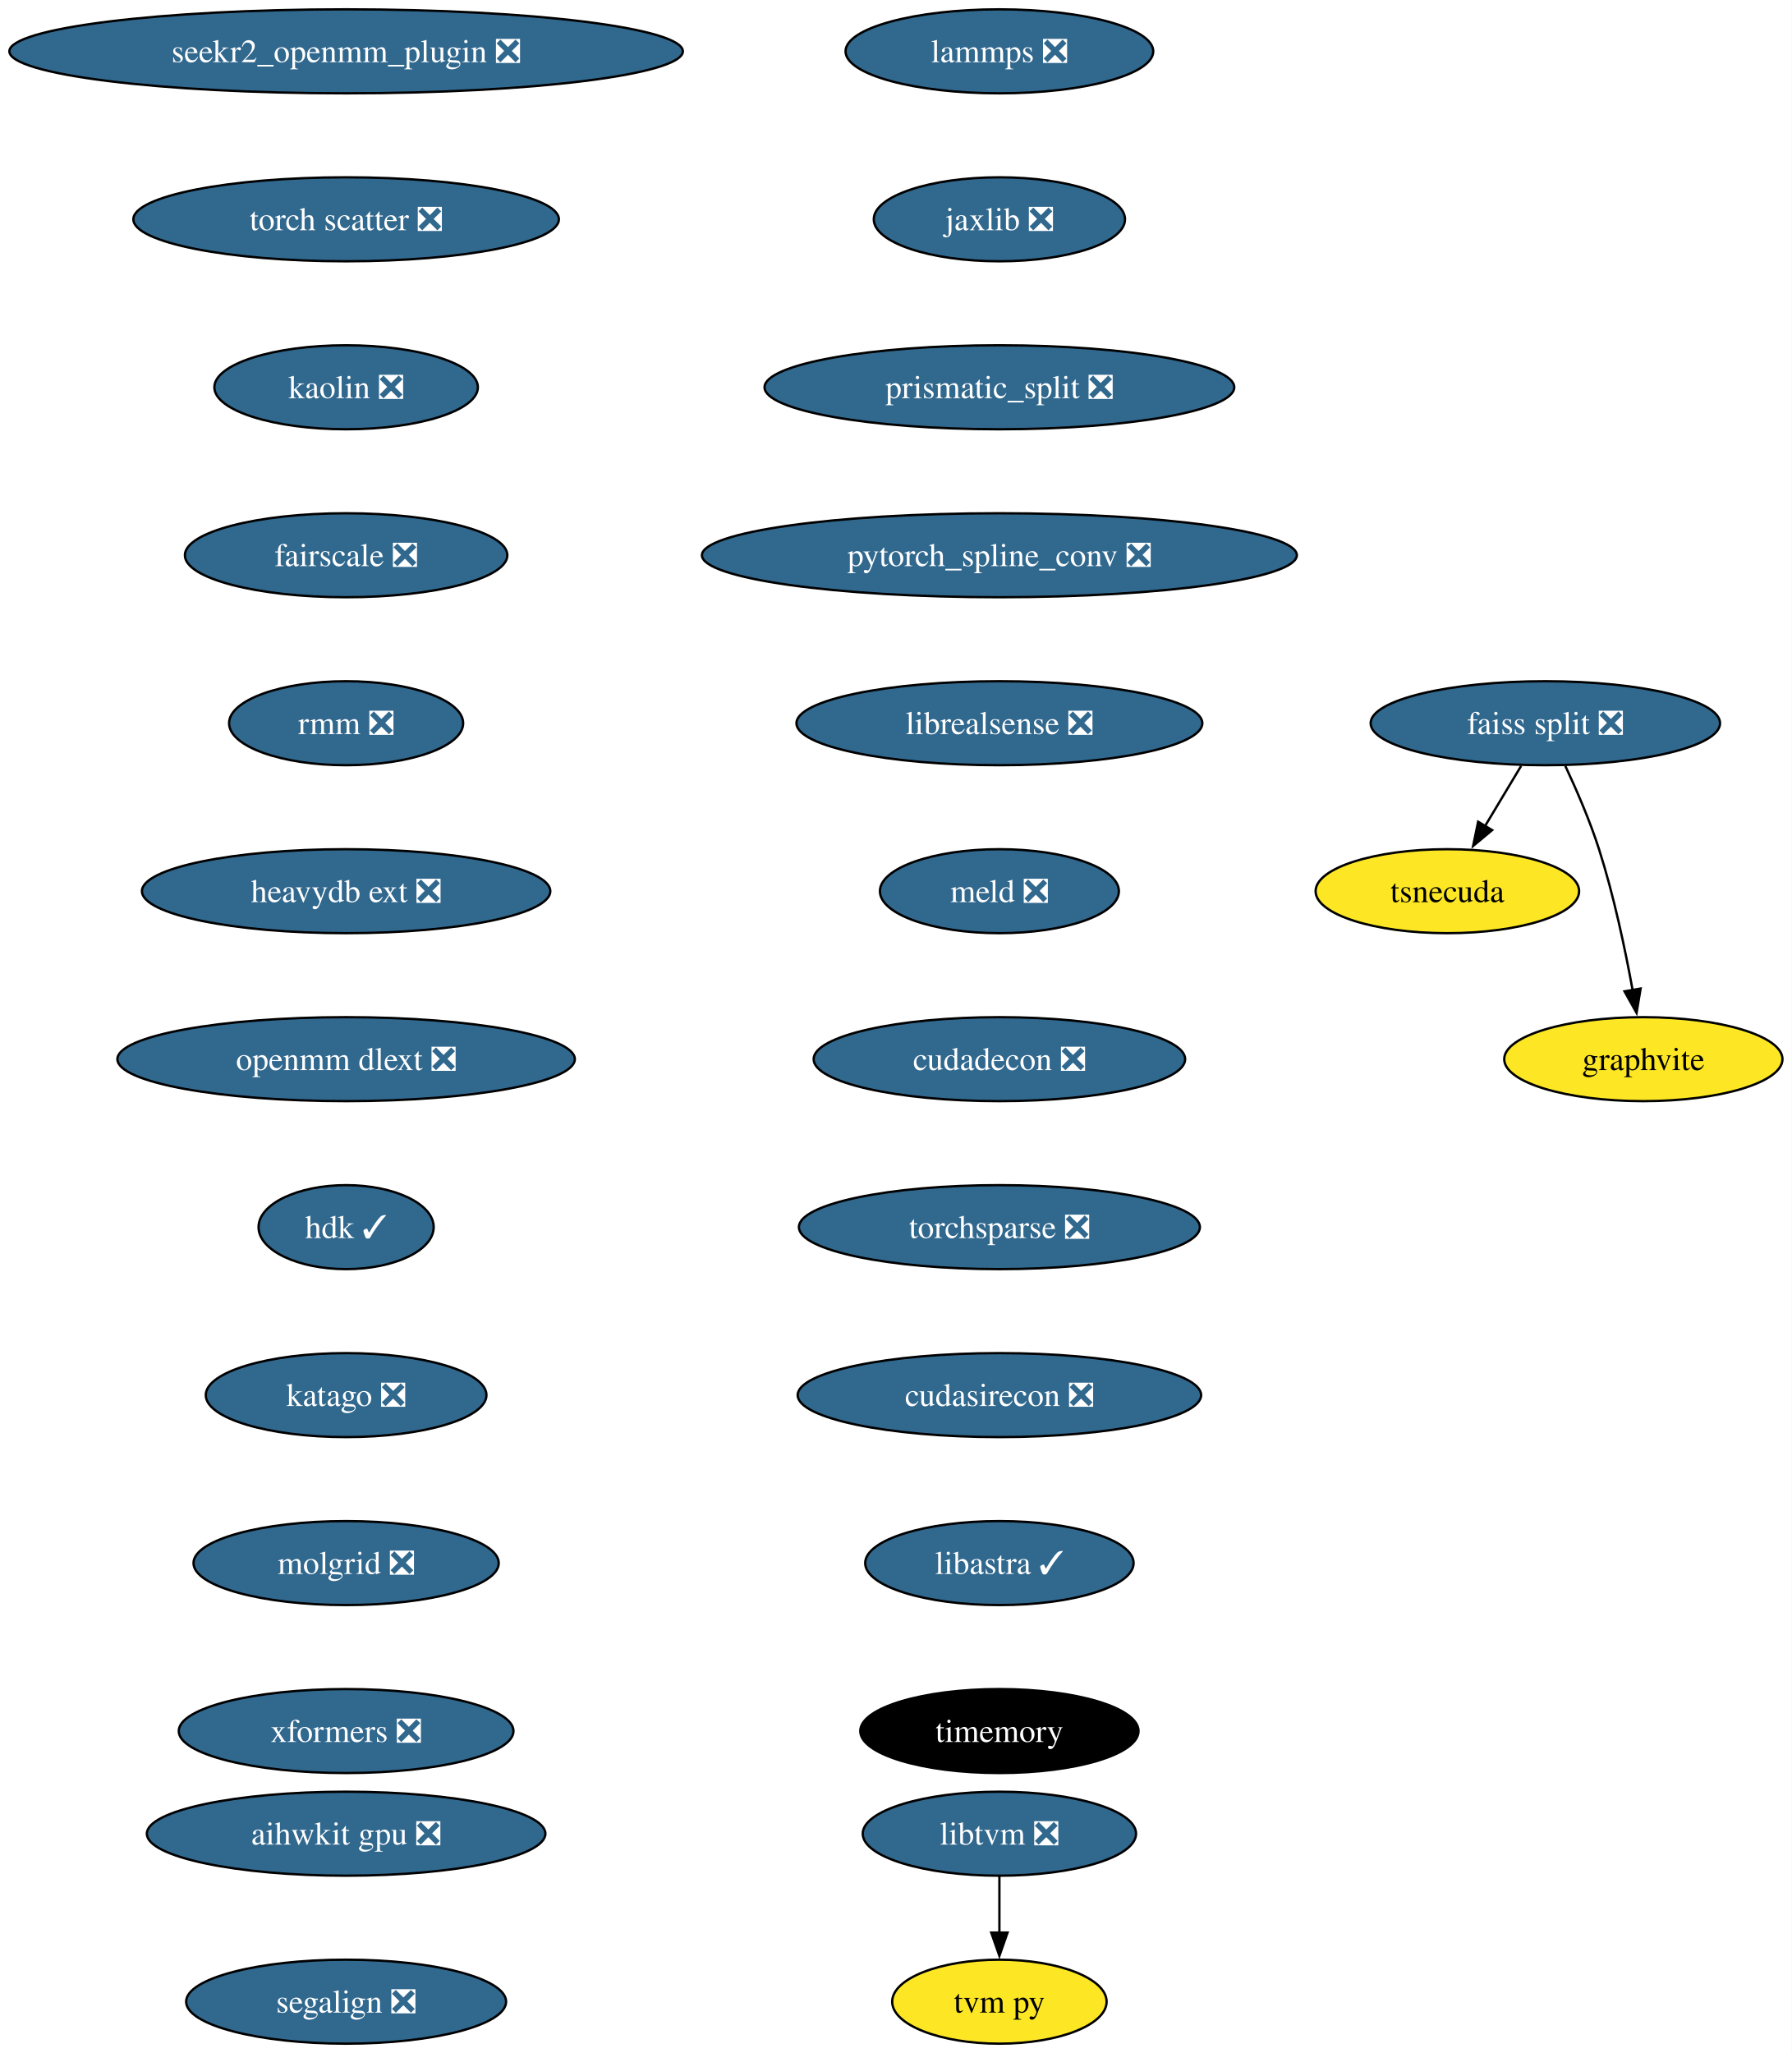
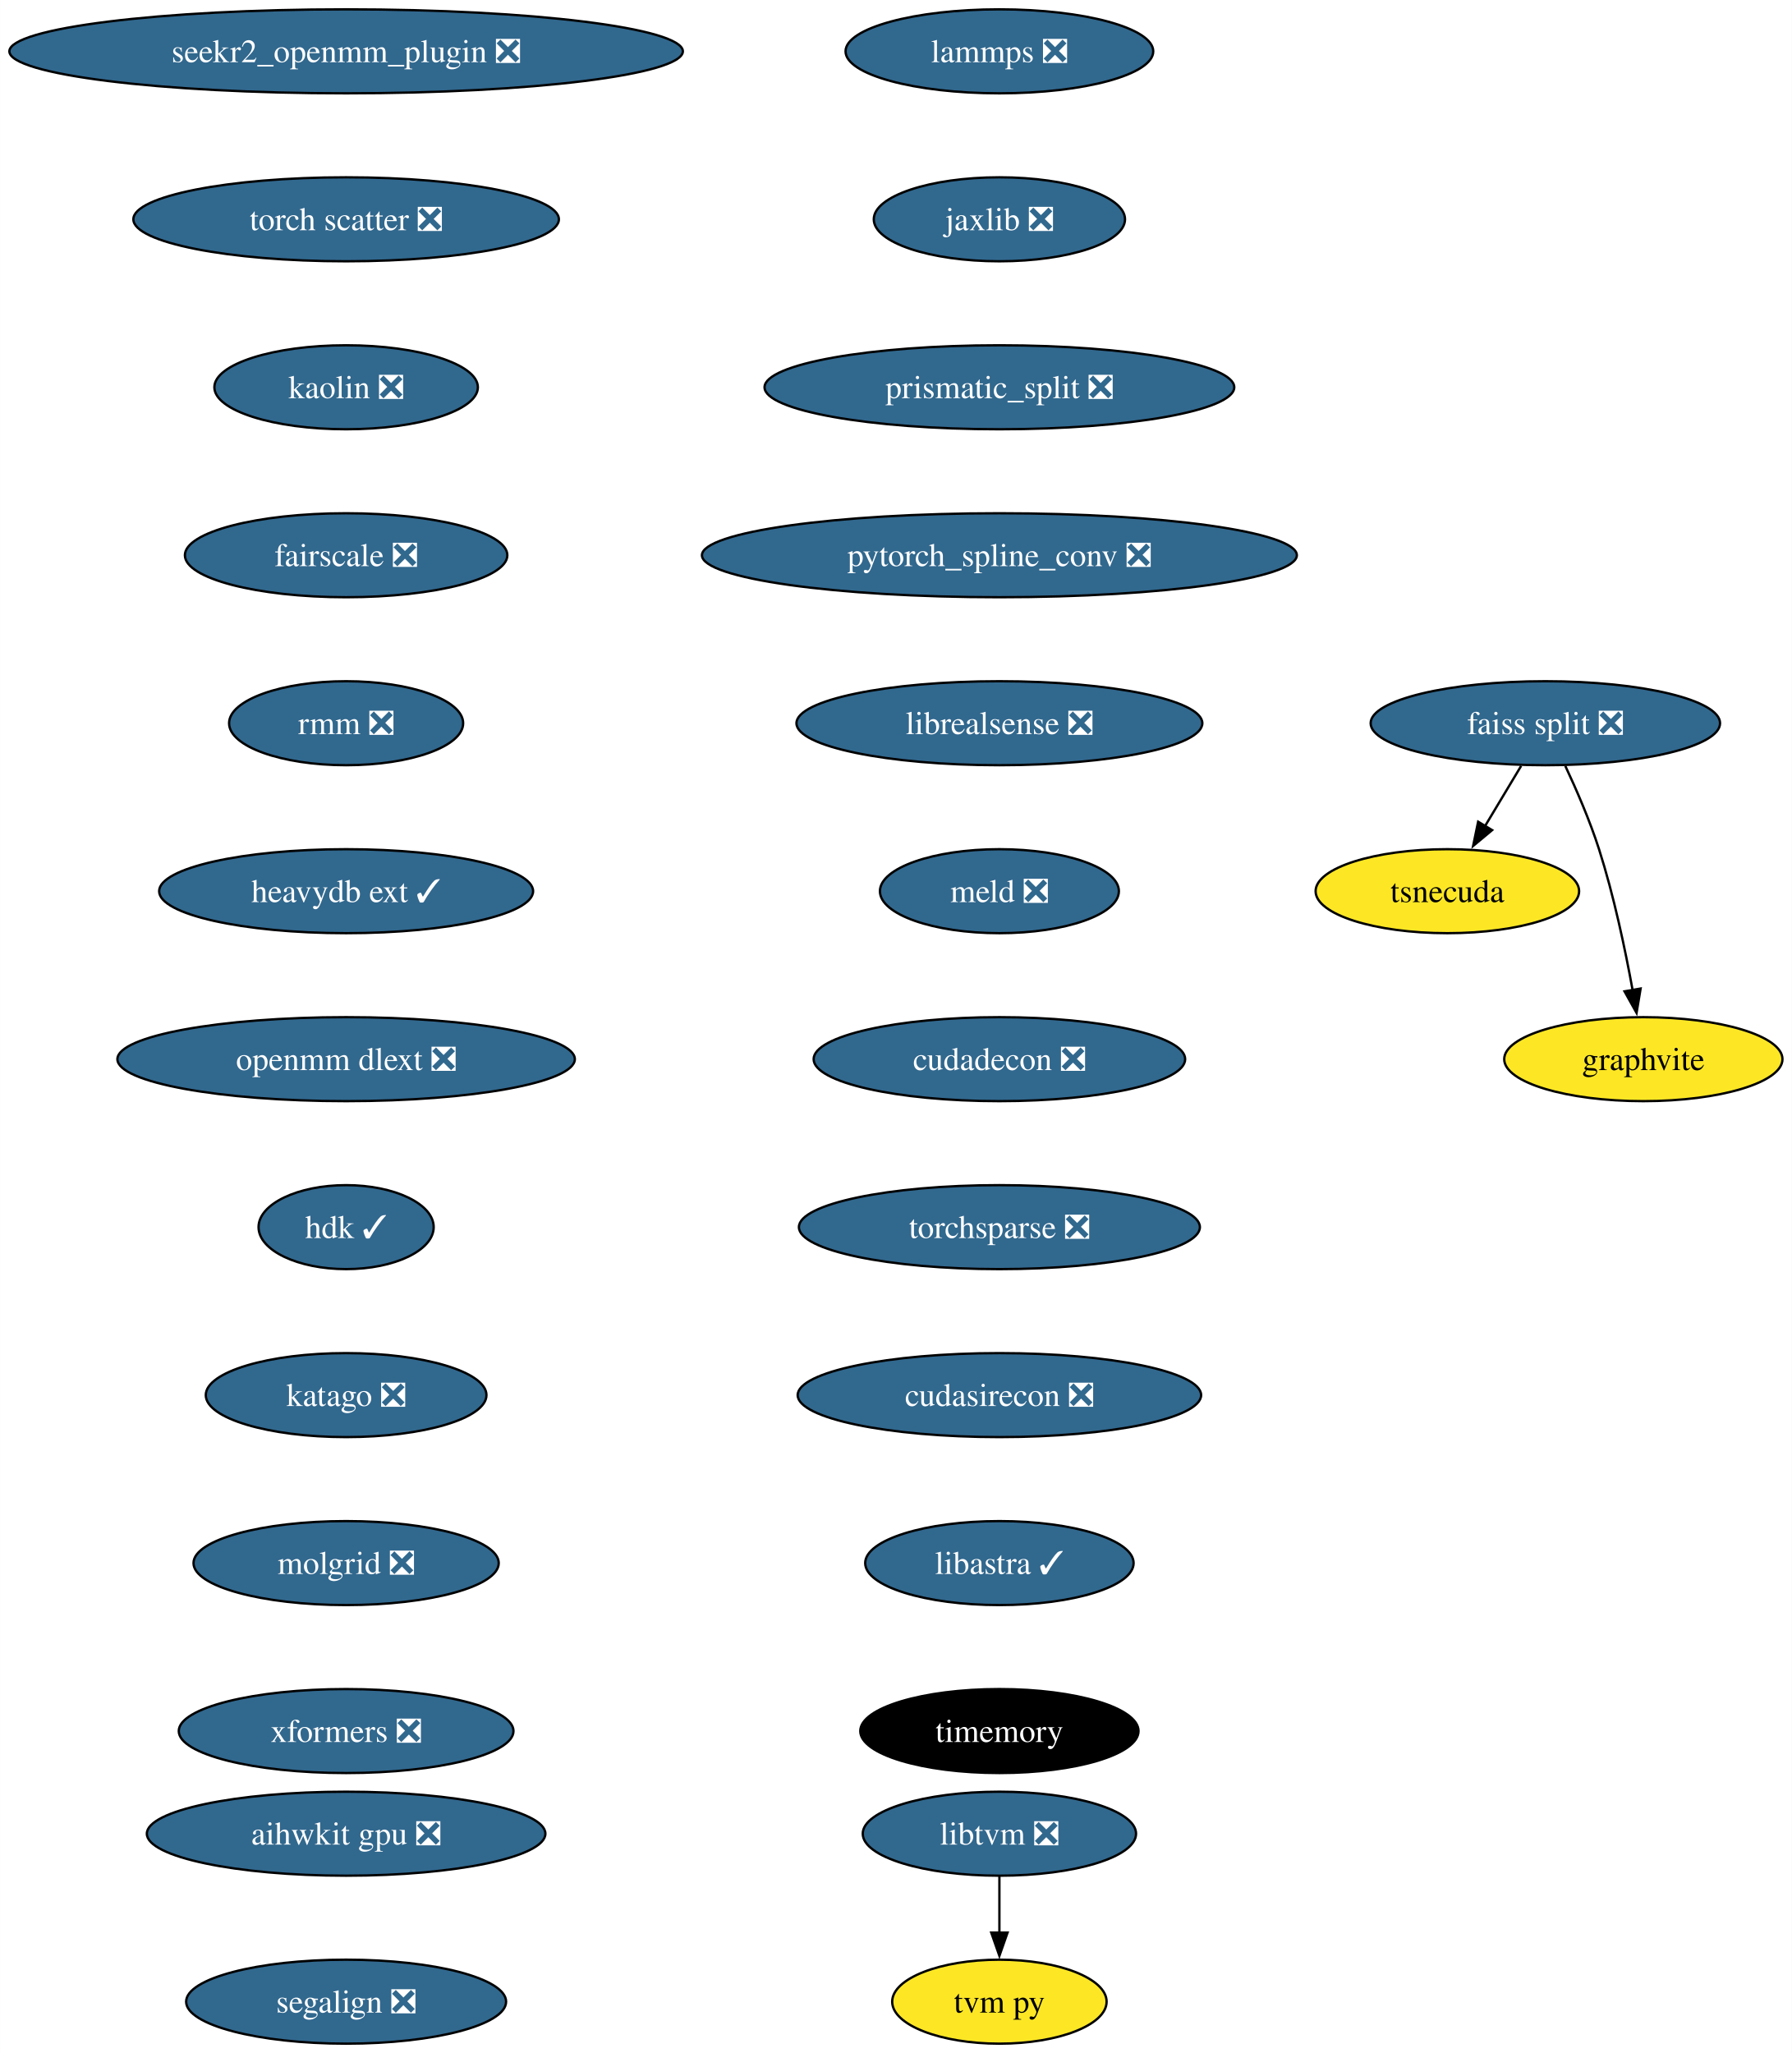
<svg xmlns="http://www.w3.org/2000/svg" xmlns:xlink="http://www.w3.org/1999/xlink" width="768pt" height="880pt" viewBox="0.00 0.00 767.96 880.00">
  <g id="graph0" class="graph" transform="scale(1 1) rotate(0) translate(4 876)">
    <polygon fill="white" stroke="none" points="-4,4 -4,-876 763.96,-876 763.96,4 -4,4" />
    <g id="node1" class="node">
      <g id="a_node1">
        <a xlink:href="https://github.com/conda-forge/lammps-feedstock/pull/183" xlink:title="lammps ❎">
          <ellipse fill="#31688e" stroke="black" cx="424.33" cy="-854" rx="65.94" ry="18" />
          <text text-anchor="middle" x="424.33" y="-849.33" font-family="Times,serif" font-size="14.00" fill="white">lammps ❎</text>
        </a>
      </g>
    </g>
    <g id="node2" class="node">
      <g id="a_node2">
        <a xlink:href="https://github.com/conda-forge/jaxlib-feedstock/pull/227" xlink:title="jaxlib ❎">
          <ellipse fill="#31688e" stroke="black" cx="424.33" cy="-782" rx="53.84" ry="18" />
          <text text-anchor="middle" x="424.33" y="-777.33" font-family="Times,serif" font-size="14.00" fill="white">jaxlib ❎</text>
        </a>
      </g>
    </g>
    <g id="node3" class="node">
      <g id="a_node3">
        <a xlink:href="https://github.com/conda-forge/prismatic_split-feedstock/pull/54" xlink:title="prismatic_split ❎">
          <ellipse fill="#31688e" stroke="black" cx="424.33" cy="-710" rx="100.66" ry="18" />
          <text text-anchor="middle" x="424.33" y="-705.33" font-family="Times,serif" font-size="14.00" fill="white">prismatic_split ❎</text>
        </a>
      </g>
    </g>
    <g id="node4" class="node">
      <g id="a_node4">
        <a xlink:href="https://github.com/conda-forge/pytorch_spline_conv-feedstock/pull/36" xlink:title="pytorch_spline_conv ❎">
          <ellipse fill="#31688e" stroke="black" cx="424.33" cy="-638" rx="127.49" ry="18" />
          <text text-anchor="middle" x="424.33" y="-633.33" font-family="Times,serif" font-size="14.00" fill="white">pytorch_spline_conv ❎</text>
        </a>
      </g>
    </g>
    <g id="node8" class="node">
      <g id="a_node8">
        <a xlink:href="https://github.com/conda-forge/librealsense-feedstock/pull/56" xlink:title="librealsense ❎">
          <ellipse fill="#31688e" stroke="black" cx="424.33" cy="-566" rx="86.98" ry="18" />
          <text text-anchor="middle" x="424.33" y="-561.33" font-family="Times,serif" font-size="14.00" fill="white">librealsense ❎</text>
        </a>
      </g>
    </g>
    <g id="node5" class="node">
      <g id="a_node5">
        <a xlink:href="https://github.com/conda-forge/faiss-split-feedstock/pull/72" xlink:title="faiss split ❎">
          <ellipse fill="#31688e" stroke="black" cx="658.33" cy="-566" rx="74.88" ry="18" />
          <text text-anchor="middle" x="658.33" y="-561.33" font-family="Times,serif" font-size="14.00" fill="white">faiss split ❎</text>
        </a>
      </g>
    </g>
    <g id="node6" class="node">
      <g id="a_node6">
        <a xlink:href="https://github.com/conda-forge/tsnecuda-feedstock" xlink:title="tsnecuda">
          <ellipse fill="#fde725" stroke="black" cx="616.33" cy="-494" rx="56.47" ry="18" />
          <text text-anchor="middle" x="616.33" y="-489.32" font-family="Times,serif" font-size="14.00">tsnecuda</text>
        </a>
      </g>
    </g>
    <g id="edge4" class="edge">
      <path fill="none" stroke="black" d="M647.95,-547.7C643.27,-539.9 637.64,-530.51 632.43,-521.83" />
      <polygon fill="black" stroke="black" points="635.52,-520.18 627.37,-513.4 629.52,-523.78 635.52,-520.18" />
    </g>
    <g id="node7" class="node">
      <g id="a_node7">
        <a xlink:href="https://github.com/conda-forge/graphvite-feedstock" xlink:title="graphvite">
          <ellipse fill="#fde725" stroke="black" cx="700.33" cy="-422" rx="59.63" ry="18" />
          <text text-anchor="middle" x="700.33" y="-417.32" font-family="Times,serif" font-size="14.00">graphvite</text>
        </a>
      </g>
    </g>
    <g id="edge5" class="edge">
      <path fill="none" stroke="black" d="M666.89,-547.67C671.67,-537.48 677.42,-524.23 681.33,-512 687.67,-492.19 692.52,-469.23 695.73,-451.59" />
      <polygon fill="black" stroke="black" points="699.16,-452.27 697.42,-441.82 692.26,-451.07 699.16,-452.27" />
    </g>
    <g id="node11" class="node">
      <g id="a_node11">
        <a xlink:href="https://github.com/conda-forge/meld-feedstock/pull/23" xlink:title="meld ❎">
          <ellipse fill="#31688e" stroke="black" cx="424.33" cy="-494" rx="51.21" ry="18" />
          <text text-anchor="middle" x="424.33" y="-489.32" font-family="Times,serif" font-size="14.00" fill="white">meld ❎</text>
        </a>
      </g>
    </g>
    <g id="node9" class="node">
      <g id="a_node9">
        <a xlink:href="https://github.com/conda-forge/libtvm-feedstock/pull/35" xlink:title="libtvm ❎">
          <ellipse fill="#31688e" stroke="black" cx="424.33" cy="-90" rx="58.57" ry="18" />
          <text text-anchor="middle" x="424.33" y="-85.33" font-family="Times,serif" font-size="14.00" fill="white">libtvm ❎</text>
        </a>
      </g>
    </g>
    <g id="node10" class="node">
      <g id="a_node10">
        <a xlink:href="https://github.com/conda-forge/tvm-py-feedstock" xlink:title="tvm py">
          <ellipse fill="#fde725" stroke="black" cx="424.33" cy="-18" rx="45.95" ry="18" />
          <text text-anchor="middle" x="424.33" y="-13.32" font-family="Times,serif" font-size="14.00">tvm py</text>
        </a>
      </g>
    </g>
    <g id="edge7" class="edge">
      <path fill="none" stroke="black" d="M424.33,-71.7C424.33,-64.41 424.33,-55.73 424.33,-47.54" />
      <polygon fill="black" stroke="black" points="427.83,-47.62 424.33,-37.62 420.83,-47.62 427.83,-47.62" />
    </g>
    <g id="node12" class="node">
      <g id="a_node12">
        <a xlink:href="https://github.com/conda-forge/cudadecon-feedstock/pull/27" xlink:title="cudadecon ❎">
          <ellipse fill="#31688e" stroke="black" cx="424.33" cy="-422" rx="79.62" ry="18" />
          <text text-anchor="middle" x="424.33" y="-417.32" font-family="Times,serif" font-size="14.00" fill="white">cudadecon ❎</text>
        </a>
      </g>
    </g>
    <g id="node13" class="node">
      <g id="a_node13">
        <a xlink:href="https://github.com/conda-forge/torchsparse-feedstock/pull/30" xlink:title="torchsparse ❎">
          <ellipse fill="#31688e" stroke="black" cx="424.33" cy="-350" rx="85.93" ry="18" />
          <text text-anchor="middle" x="424.33" y="-345.32" font-family="Times,serif" font-size="14.00" fill="white">torchsparse ❎</text>
        </a>
      </g>
    </g>
    <g id="node14" class="node">
      <g id="a_node14">
        <a xlink:href="https://github.com/conda-forge/cudasirecon-feedstock/pull/27" xlink:title="cudasirecon ❎">
          <ellipse fill="#31688e" stroke="black" cx="424.33" cy="-278" rx="86.46" ry="18" />
          <text text-anchor="middle" x="424.33" y="-273.32" font-family="Times,serif" font-size="14.00" fill="white">cudasirecon ❎</text>
        </a>
      </g>
    </g>
    <g id="node15" class="node">
      <g id="a_node15">
        <a xlink:href="https://github.com/conda-forge/libastra-feedstock/pull/24" xlink:title="libastra ✓">
          <ellipse fill="#31688e" stroke="black" cx="424.33" cy="-206" rx="57.52" ry="18" />
          <text text-anchor="middle" x="424.33" y="-201.33" font-family="Times,serif" font-size="14.00" fill="white">libastra ✓</text>
        </a>
      </g>
    </g>
    <g id="node16" class="node">
      <g id="a_node16">
        <a xlink:href="https://github.com/conda-forge/timemory-feedstock" xlink:title="timemory">
          <ellipse fill="#000000" stroke="black" cx="424.33" cy="-134" rx="59.63" ry="18" />
          <text text-anchor="middle" x="424.33" y="-129.32" font-family="Times,serif" font-size="14.00" fill="white">timemory</text>
        </a>
      </g>
    </g>
    <g id="node17" class="node">
      <g id="a_node17">
        <a xlink:href="https://github.com/conda-forge/seekr2_openmm_plugin-feedstock/pull/17" xlink:title="seekr2_openmm_plugin ❎">
          <ellipse fill="#31688e" stroke="black" cx="144.33" cy="-854" rx="144.33" ry="18" />
          <text text-anchor="middle" x="144.33" y="-849.33" font-family="Times,serif" font-size="14.00" fill="white">seekr2_openmm_plugin ❎</text>
        </a>
      </g>
    </g>
    <g id="node18" class="node">
      <g id="a_node18">
        <a xlink:href="https://github.com/conda-forge/torch-scatter-feedstock/pull/27" xlink:title="torch scatter ❎">
          <ellipse fill="#31688e" stroke="black" cx="144.33" cy="-782" rx="91.19" ry="18" />
          <text text-anchor="middle" x="144.33" y="-777.33" font-family="Times,serif" font-size="14.00" fill="white">torch scatter ❎</text>
        </a>
      </g>
    </g>
    <g id="node19" class="node">
      <g id="a_node19">
        <a xlink:href="https://github.com/conda-forge/kaolin-feedstock/pull/21" xlink:title="kaolin ❎">
          <ellipse fill="#31688e" stroke="black" cx="144.33" cy="-710" rx="56.47" ry="18" />
          <text text-anchor="middle" x="144.33" y="-705.33" font-family="Times,serif" font-size="14.00" fill="white">kaolin ❎</text>
        </a>
      </g>
    </g>
    <g id="node20" class="node">
      <g id="a_node20">
        <a xlink:href="https://github.com/conda-forge/fairscale-feedstock/pull/32" xlink:title="fairscale ❎">
          <ellipse fill="#31688e" stroke="black" cx="144.33" cy="-638" rx="69.1" ry="18" />
          <text text-anchor="middle" x="144.33" y="-633.33" font-family="Times,serif" font-size="14.00" fill="white">fairscale ❎</text>
        </a>
      </g>
    </g>
    <g id="node21" class="node">
      <g id="a_node21">
        <a xlink:href="https://github.com/conda-forge/rmm-feedstock/pull/29" xlink:title="rmm ❎">
          <ellipse fill="#31688e" stroke="black" cx="144.33" cy="-566" rx="50.16" ry="18" />
          <text text-anchor="middle" x="144.33" y="-561.33" font-family="Times,serif" font-size="14.00" fill="white">rmm ❎</text>
        </a>
      </g>
    </g>
    <g id="node22" class="node">
      <g id="a_node22">
-         <a xlink:href="https://github.com/conda-forge/heavydb-ext-feedstock/pull/65" xlink:title="heavydb ext ❎">
-           <ellipse fill="#31688e" stroke="black" cx="144.33" cy="-494" rx="87.51" ry="18" />
-           <text text-anchor="middle" x="144.33" y="-489.32" font-family="Times,serif" font-size="14.00" fill="white">heavydb ext ❎</text>
+         <a xlink:href="https://github.com/conda-forge/heavydb-ext-feedstock/pull/65" xlink:title="heavydb ext ✓">
+           <ellipse fill="#31688e" stroke="black" cx="144.33" cy="-494" rx="80.14" ry="18" />
+           <text text-anchor="middle" x="144.33" y="-489.32" font-family="Times,serif" font-size="14.00" fill="white">heavydb ext ✓</text>
        </a>
      </g>
    </g>
    <g id="node23" class="node">
      <g id="a_node23">
        <a xlink:href="https://github.com/conda-forge/openmm-dlext-feedstock/pull/11" xlink:title="openmm dlext ❎">
          <ellipse fill="#31688e" stroke="black" cx="144.33" cy="-422" rx="98.03" ry="18" />
          <text text-anchor="middle" x="144.33" y="-417.32" font-family="Times,serif" font-size="14.00" fill="white">openmm dlext ❎</text>
        </a>
      </g>
    </g>
    <g id="node24" class="node">
      <g id="a_node24">
        <a xlink:href="https://github.com/conda-forge/hdk-feedstock/pull/56" xlink:title="hdk ✓">
          <ellipse fill="#31688e" stroke="black" cx="144.33" cy="-350" rx="37.53" ry="18" />
          <text text-anchor="middle" x="144.33" y="-345.32" font-family="Times,serif" font-size="14.00" fill="white">hdk ✓</text>
        </a>
      </g>
    </g>
    <g id="node25" class="node">
      <g id="a_node25">
        <a xlink:href="https://github.com/conda-forge/katago-feedstock/pull/9" xlink:title="katago ❎">
          <ellipse fill="#31688e" stroke="black" cx="144.33" cy="-278" rx="60.15" ry="18" />
          <text text-anchor="middle" x="144.33" y="-273.32" font-family="Times,serif" font-size="14.00" fill="white">katago ❎</text>
        </a>
      </g>
    </g>
    <g id="node26" class="node">
      <g id="a_node26">
        <a xlink:href="https://github.com/conda-forge/molgrid-feedstock/pull/8" xlink:title="molgrid ❎">
          <ellipse fill="#31688e" stroke="black" cx="144.33" cy="-206" rx="65.41" ry="18" />
          <text text-anchor="middle" x="144.33" y="-201.33" font-family="Times,serif" font-size="14.00" fill="white">molgrid ❎</text>
        </a>
      </g>
    </g>
    <g id="node27" class="node">
      <g id="a_node27">
        <a xlink:href="https://github.com/conda-forge/xformers-feedstock/pull/21" xlink:title="xformers ❎">
          <ellipse fill="#31688e" stroke="black" cx="144.33" cy="-134" rx="71.73" ry="18" />
          <text text-anchor="middle" x="144.33" y="-129.32" font-family="Times,serif" font-size="14.00" fill="white">xformers ❎</text>
        </a>
      </g>
    </g>
    <g id="node28" class="node">
      <g id="a_node28">
        <a xlink:href="https://github.com/conda-forge/aihwkit-gpu-feedstock/pull/5" xlink:title="aihwkit gpu ❎">
          <ellipse fill="#31688e" stroke="black" cx="144.33" cy="-90" rx="85.41" ry="18" />
          <text text-anchor="middle" x="144.33" y="-85.33" font-family="Times,serif" font-size="14.00" fill="white">aihwkit gpu ❎</text>
        </a>
      </g>
    </g>
    <g id="node29" class="node">
      <g id="a_node29">
        <a xlink:href="https://github.com/conda-forge/segalign-feedstock/pull/2" xlink:title="segalign ❎">
          <ellipse fill="#31688e" stroke="black" cx="144.33" cy="-18" rx="68.57" ry="18" />
          <text text-anchor="middle" x="144.33" y="-13.32" font-family="Times,serif" font-size="14.00" fill="white">segalign ❎</text>
        </a>
      </g>
    </g>
  </g>
</svg>
